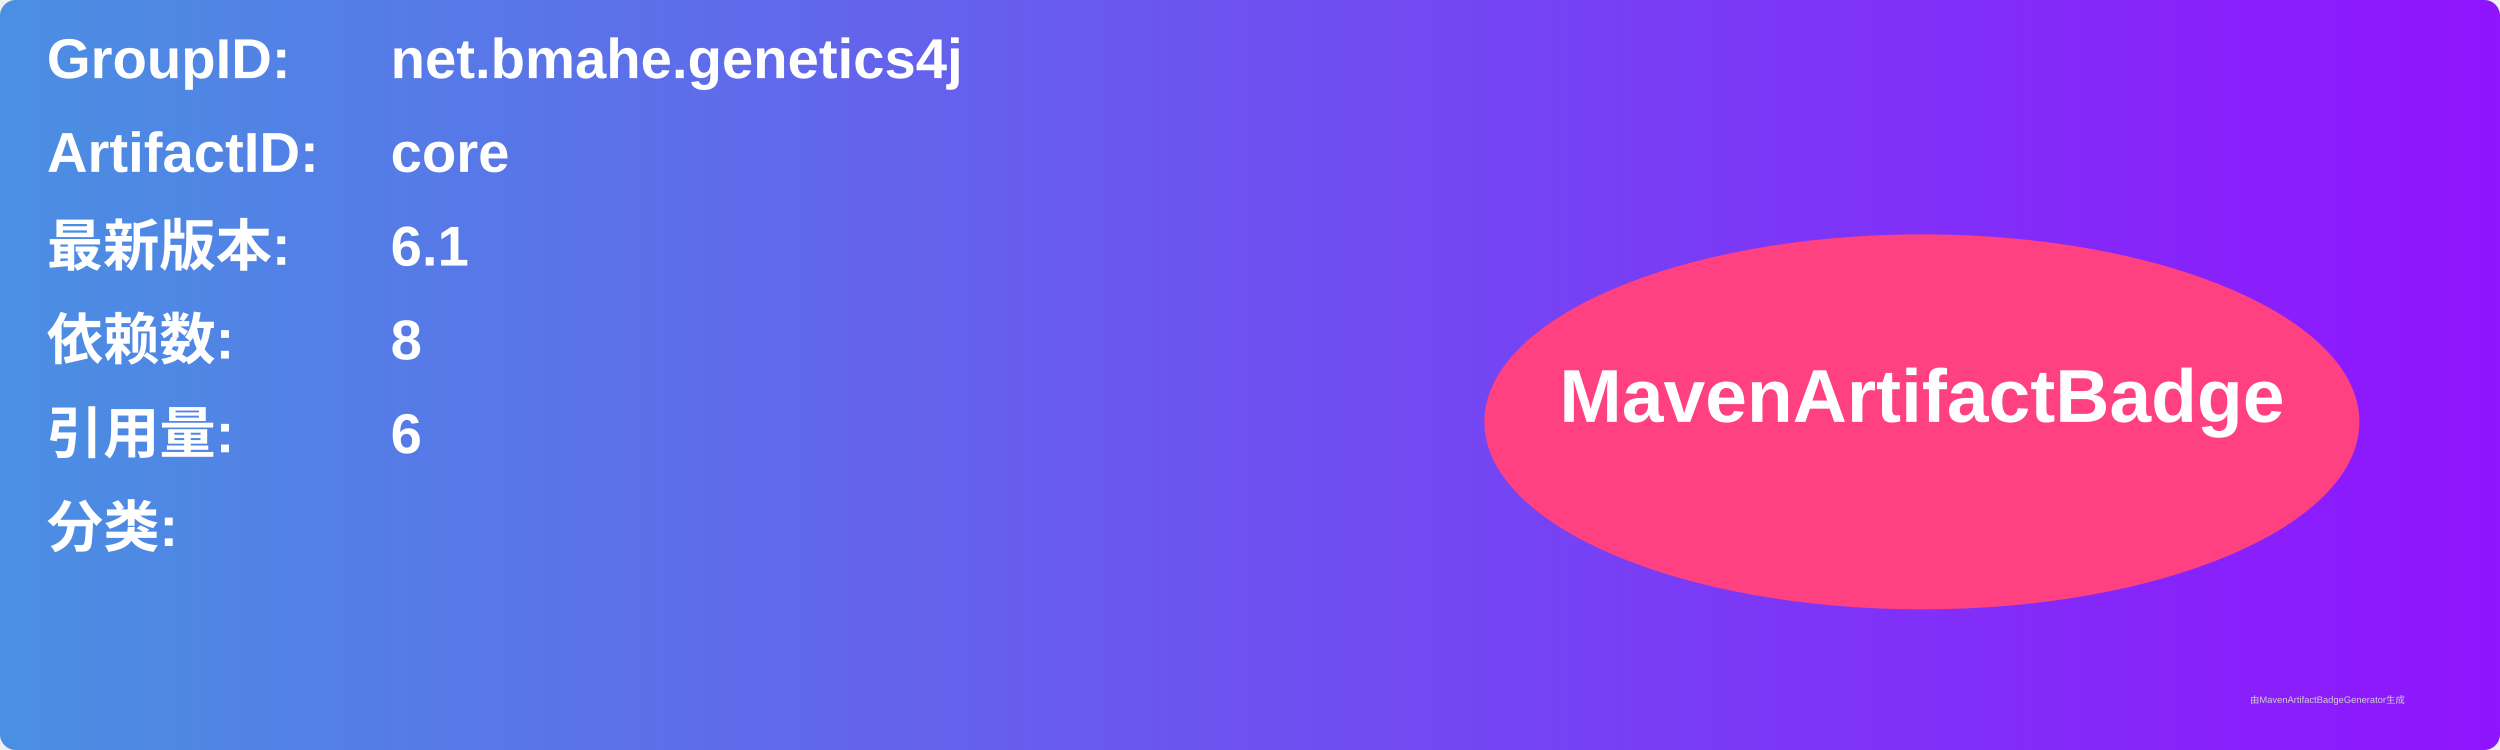
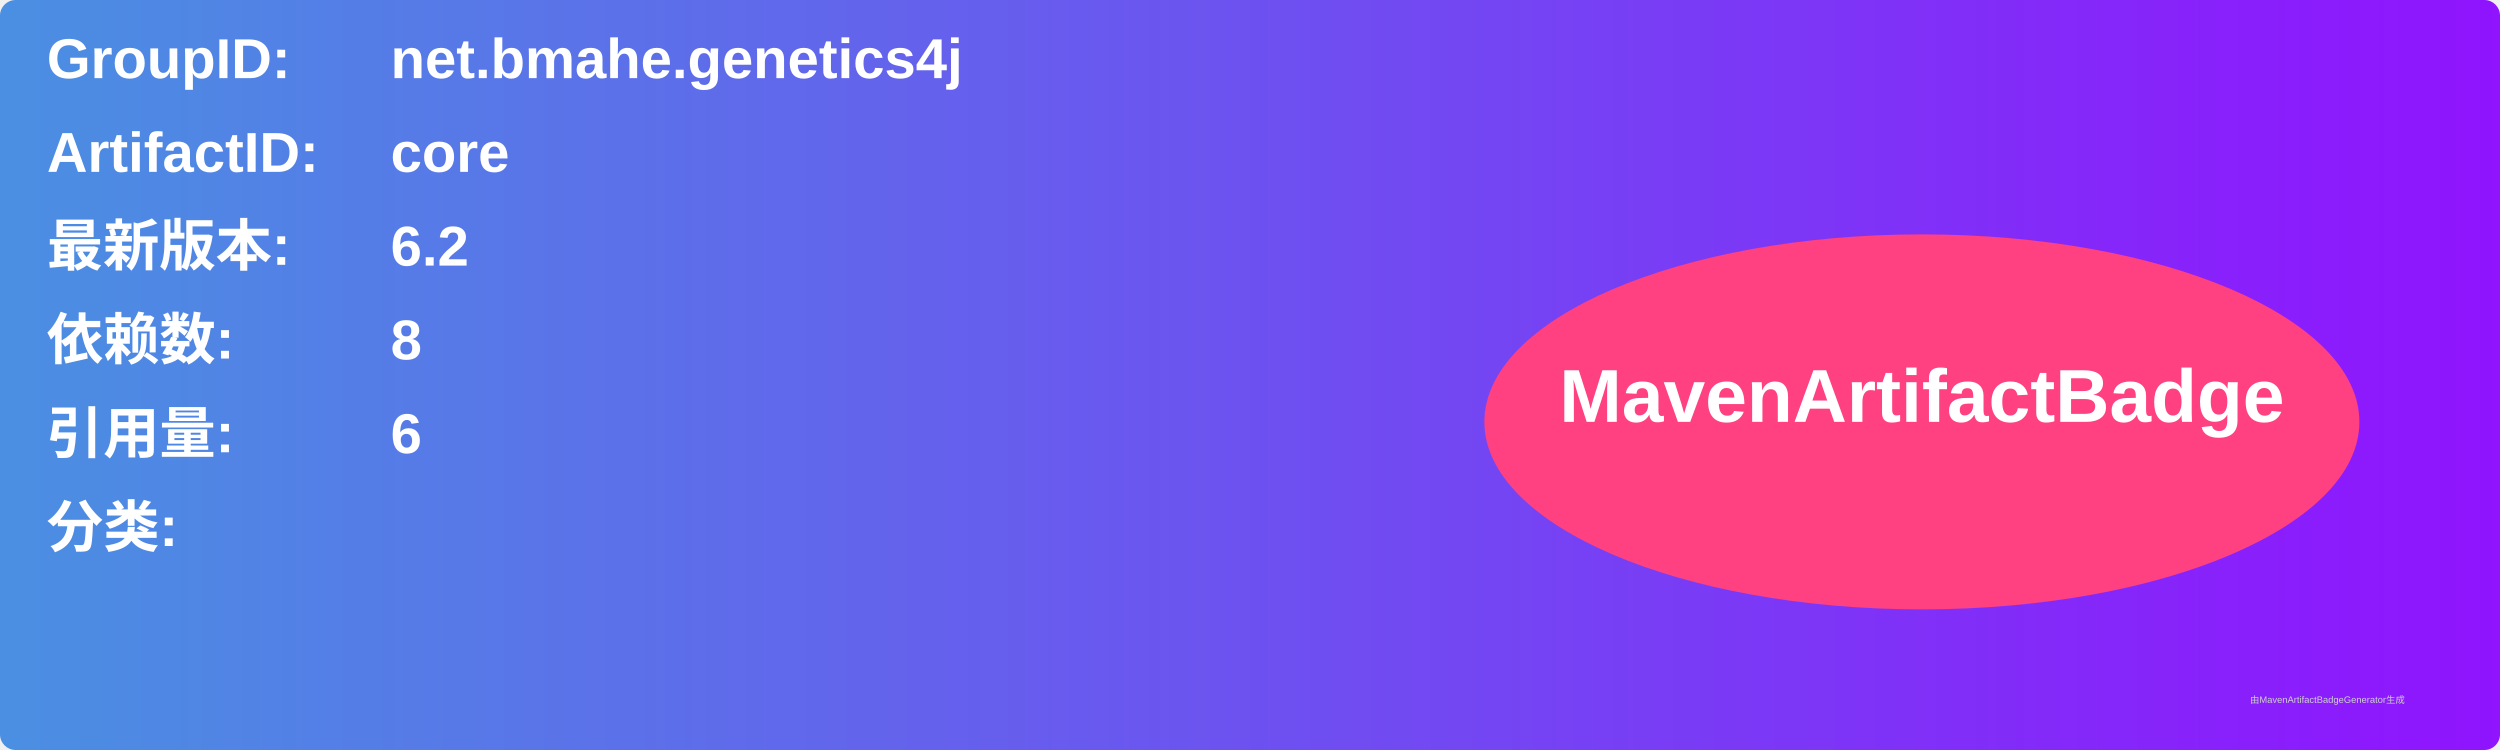
<svg xmlns="http://www.w3.org/2000/svg" width="800" height="240" viewBox="0 0 800 240">
  <linearGradient id="grad" x1="0%" y1="0%" x2="100%" y2="0%">
    <stop offset="0%" stop-color="#4a90e2" />
    <stop offset="100%" stop-color="#9013fe" />
  </linearGradient>
  <rect width="100%" height="100%" rx="5" ry="5" fill="url(#grad)" />
  <g transform="translate(15, 15)">
    <text x="0" y="10" font-family="Arial" font-size="18" fill="white" font-weight="bold" width="260">GroupID:</text>
    <text x="110" y="10" font-family="Arial" font-size="18" fill="white" font-weight="bold" width="460">net.bmahe.genetics4j</text>
    <text x="0" y="40" font-family="Arial" font-size="18" fill="white" font-weight="bold" width="260">ArtifactID:</text>
    <text x="110" y="40" font-family="Arial" font-size="18" fill="white" font-weight="bold" width="460">core</text>
    <text x="0" y="70" font-family="Arial" font-size="18" fill="white" font-weight="bold">最新版本:</text>
    <text x="110" y="70" font-family="Arial" font-size="18" fill="white" font-weight="bold">
-       <tspan font-weight="bold">6.1</tspan>
+       <tspan font-weight="bold">6.2</tspan>
    </text>
    <text x="0" y="100" font-family="Arial" font-size="18" fill="white" font-weight="bold">依赖数: </text>
    <text x="110" y="100" font-family="Arial" font-size="18" fill="white">
      <tspan font-weight="bold">8</tspan>
    </text>
    <text x="0" y="130" font-family="Arial" font-size="18" fill="white" font-weight="bold">引用量: </text>
    <text x="110" y="130" font-family="Arial" font-size="18" fill="white">
      <tspan font-weight="bold">6</tspan>
    </text>
    <text x="0" y="160" font-family="Arial" font-size="18" fill="white" font-weight="bold">分类:</text>
    <text x="10" y="190" font-family="Arial" font-size="10" fill="white">
      <tspan font-weight="bold" />
    </text>
    <ellipse cx="600" cy="120" rx="140" ry="60" fill="#ff4081" />
    <text x="600" y="120" text-anchor="middle" font-family="Arial" font-size="24" fill="white" font-weight="bold">MavenArtifactBadge</text>
  </g>
  <text x="720" y="225" font-family="Arial" font-size="3" fill="#d0d0d0">由MavenArtifactBadgeGenerator生成</text>
</svg>
